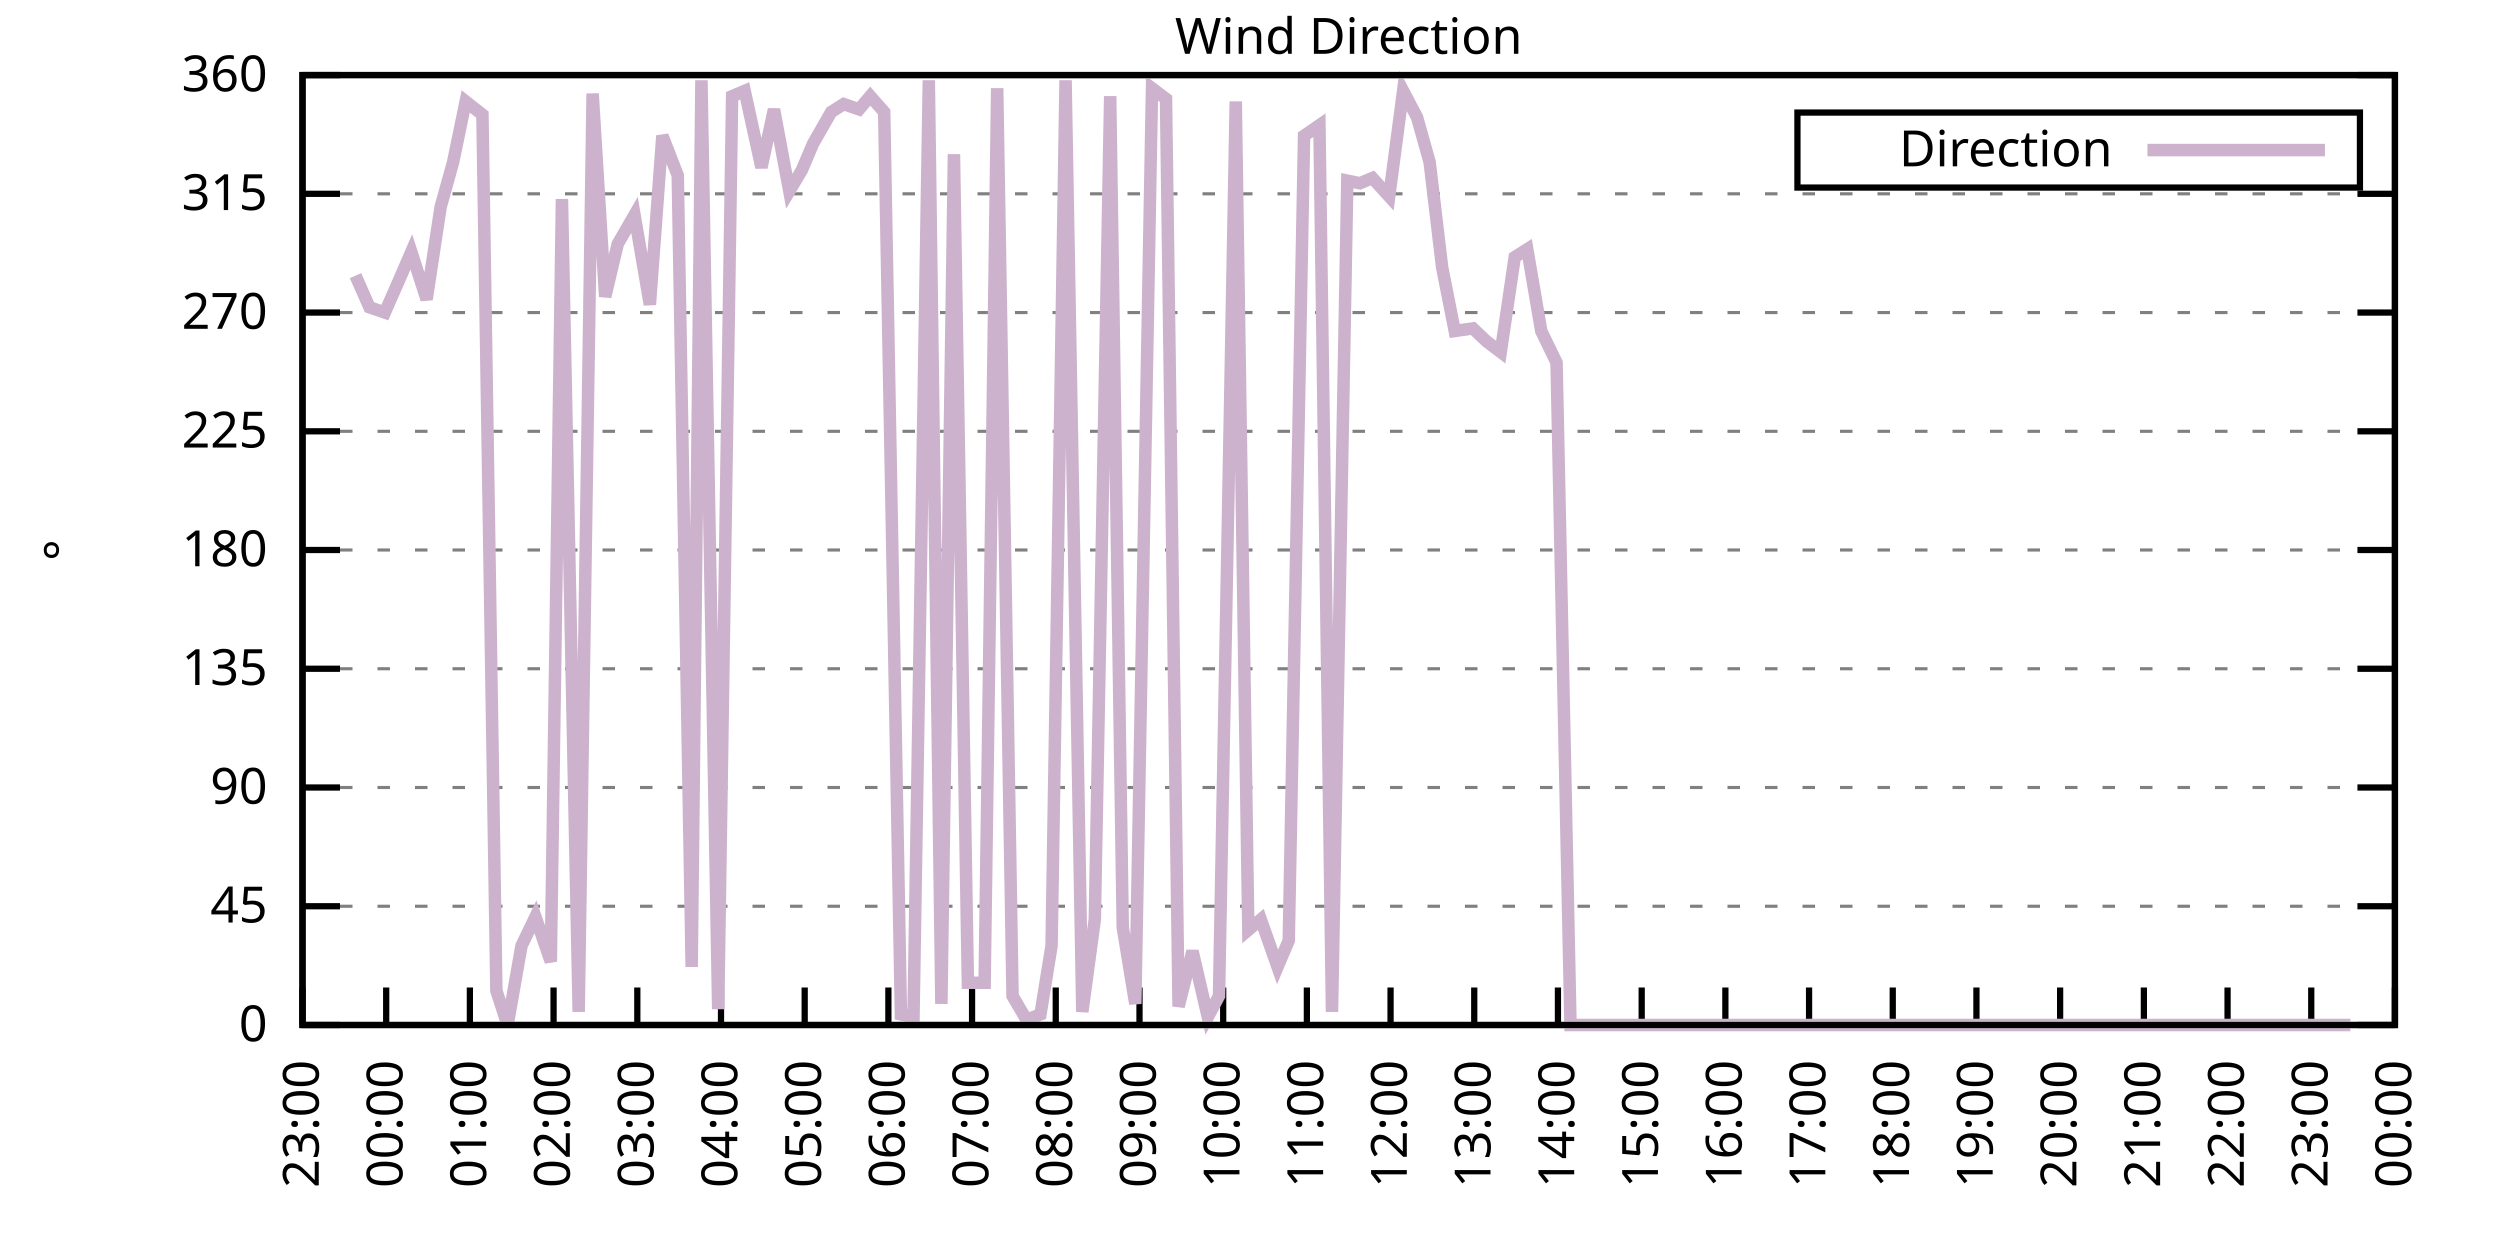
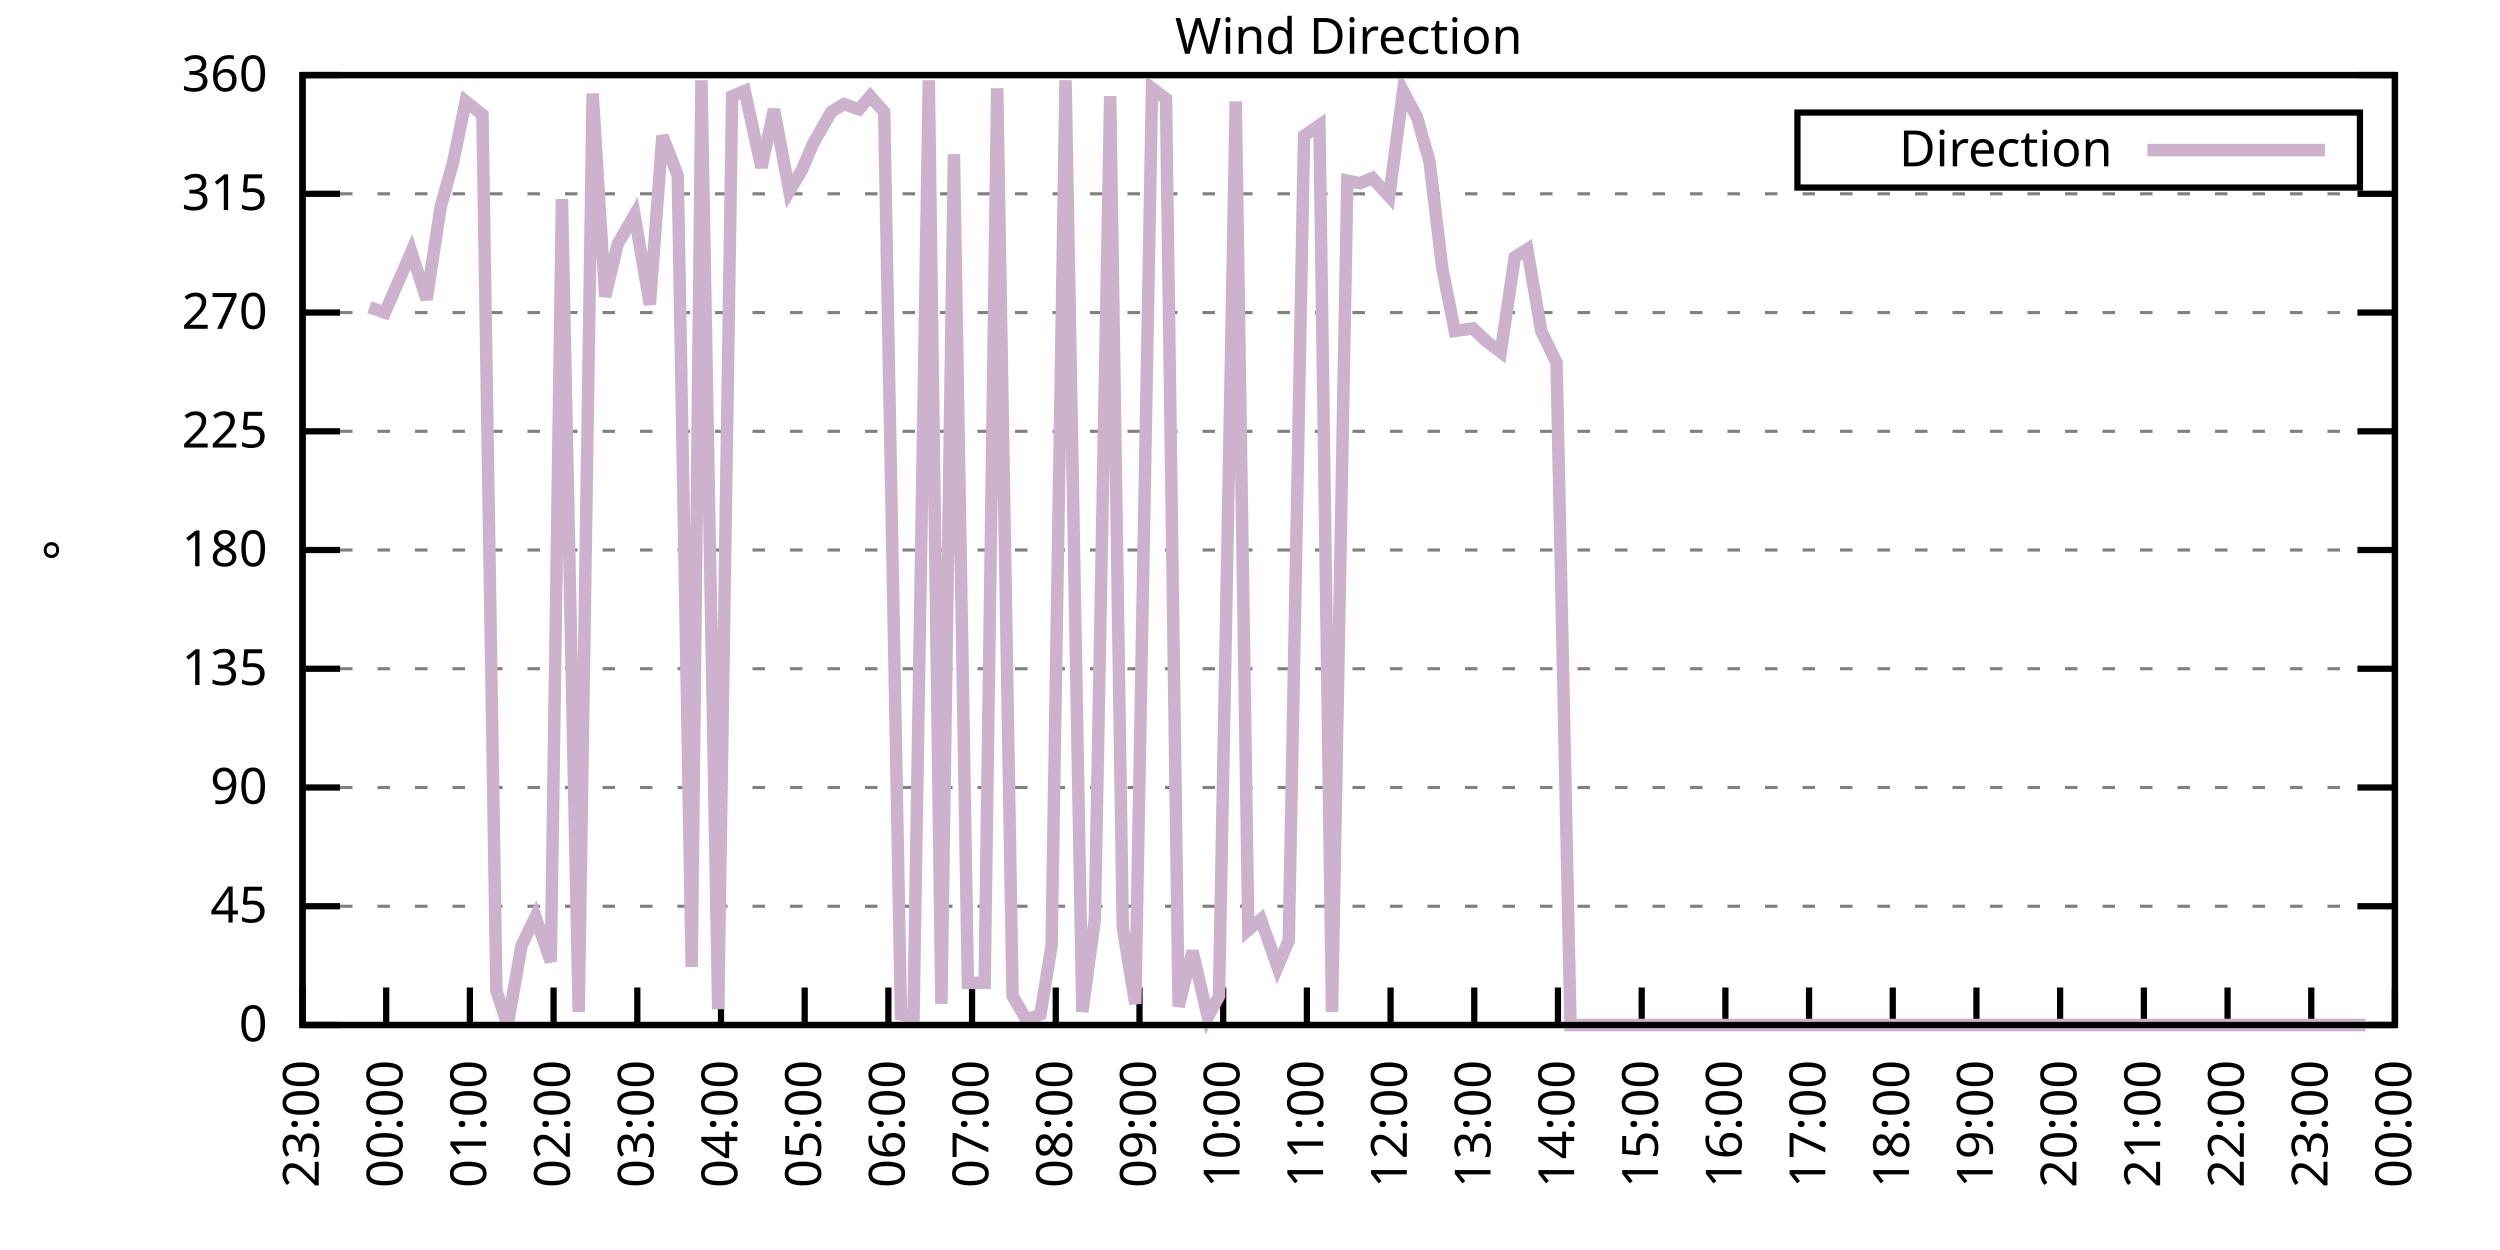
<svg xmlns="http://www.w3.org/2000/svg" xmlns:xlink="http://www.w3.org/1999/xlink" width="400" height="200" viewBox="0 0 400 200">
  <g id="gnuplot_canvas">
    <rect x="0" y="0" width="400" height="200" fill="none" />
    <defs>
      <circle id="gpDot" r="0.5" stroke-width="0.5" stroke="currentColor" />
      <path id="gpPt0" stroke-width="0.333" stroke="currentColor" d="M-1,0 h2 M0,-1 v2" />
      <path id="gpPt1" stroke-width="0.333" stroke="currentColor" d="M-1,-1 L1,1 M1,-1 L-1,1" />
      <path id="gpPt2" stroke-width="0.333" stroke="currentColor" d="M-1,0 L1,0 M0,-1 L0,1 M-1,-1 L1,1 M-1,1 L1,-1" />
      <rect id="gpPt3" stroke-width="0.333" stroke="currentColor" x="-1" y="-1" width="2" height="2" />
      <rect id="gpPt4" stroke-width="0.333" stroke="currentColor" fill="currentColor" x="-1" y="-1" width="2" height="2" />
      <circle id="gpPt5" stroke-width="0.333" stroke="currentColor" cx="0" cy="0" r="1" />
      <use xlink:href="#gpPt5" id="gpPt6" fill="currentColor" stroke="none" />
      <path id="gpPt7" stroke-width="0.333" stroke="currentColor" d="M0,-1.33 L-1.33,0.67 L1.33,0.67 z" />
      <use xlink:href="#gpPt7" id="gpPt8" fill="currentColor" stroke="none" />
      <use xlink:href="#gpPt7" id="gpPt9" stroke="currentColor" transform="rotate(180)" />
      <use xlink:href="#gpPt9" id="gpPt10" fill="currentColor" stroke="none" />
      <use xlink:href="#gpPt3" id="gpPt11" stroke="currentColor" transform="rotate(45)" />
      <use xlink:href="#gpPt11" id="gpPt12" fill="currentColor" stroke="none" />
      <path id="gpPt13" stroke-width="0.333" stroke="currentColor" d="M0,1.330 L1.265,0.411 L0.782,-1.067 L-0.782,-1.076 L-1.265,0.411 z" />
      <use xlink:href="#gpPt13" id="gpPt14" fill="currentColor" stroke="none" />
      <filter id="textbox" filterUnits="objectBoundingBox" x="0" y="0" height="1" width="1">
        <feFlood flood-color="white" flood-opacity="1" result="bgnd" />
        <feComposite in="SourceGraphic" in2="bgnd" operator="atop" />
      </filter>
      <filter id="greybox" filterUnits="objectBoundingBox" x="0" y="0" height="1" width="1">
        <feFlood flood-color="lightgrey" flood-opacity="1" result="grey" />
        <feComposite in="SourceGraphic" in2="grey" operator="atop" />
      </filter>
    </defs>
    <g fill="none" color="white" stroke="currentColor" stroke-width="1.00" stroke-linecap="butt" stroke-linejoin="miter">
</g>
    <g fill="none" color="black" stroke="currentColor" stroke-width="1.00" stroke-linecap="butt" stroke-linejoin="miter">
      <g stroke="none" shape-rendering="crispEdges">
        <polygon fill="rgb(255, 255, 255)" points="48.40,164.00 383.18,164.00 383.18,12.02 48.40,12.02 " />
      </g>
    </g>
    <g fill="none" color="black" stroke="currentColor" stroke-width="1.00" stroke-linecap="butt" stroke-linejoin="miter">
</g>
    <g fill="none" color="black" stroke="black" stroke-width="0.50" stroke-linecap="butt" stroke-linejoin="miter">
</g>
    <g fill="none" color="gray" stroke="currentColor" stroke-width="0.50" stroke-linecap="butt" stroke-linejoin="miter">
      <path stroke="gray" stroke-dasharray="2,4" class="gridline" d="M48.40,164.00 L383.19,164.00  " />
    </g>
    <g fill="none" color="gray" stroke="gray" stroke-width="1.00" stroke-linecap="butt" stroke-linejoin="miter">
</g>
    <g fill="none" color="black" stroke="currentColor" stroke-width="1.00" stroke-linecap="butt" stroke-linejoin="miter">
      <path stroke="black" d="M48.40,164.00 L54.40,164.00 M383.19,164.00 L377.19,164.00  " />
      <g transform="translate(42.80,166.60)" stroke="none" fill="black" font-family="Sans" font-size="8.00" text-anchor="end">
        <text>
          <tspan font-family="Sans"> 0</tspan>
        </text>
      </g>
    </g>
    <g fill="none" color="black" stroke="currentColor" stroke-width="1.00" stroke-linecap="butt" stroke-linejoin="miter">
</g>
    <g fill="none" color="black" stroke="black" stroke-width="0.50" stroke-linecap="butt" stroke-linejoin="miter">
</g>
    <g fill="none" color="gray" stroke="currentColor" stroke-width="0.50" stroke-linecap="butt" stroke-linejoin="miter">
      <path stroke="gray" stroke-dasharray="2,4" class="gridline" d="M48.40,145.00 L383.19,145.00  " />
    </g>
    <g fill="none" color="gray" stroke="gray" stroke-width="1.00" stroke-linecap="butt" stroke-linejoin="miter">
</g>
    <g fill="none" color="black" stroke="currentColor" stroke-width="1.00" stroke-linecap="butt" stroke-linejoin="miter">
      <path stroke="black" d="M48.40,145.00 L54.40,145.00 M383.19,145.00 L377.19,145.00  " />
      <g transform="translate(42.80,147.60)" stroke="none" fill="black" font-family="Sans" font-size="8.00" text-anchor="end">
        <text>
          <tspan font-family="Sans"> 45</tspan>
        </text>
      </g>
    </g>
    <g fill="none" color="black" stroke="currentColor" stroke-width="1.00" stroke-linecap="butt" stroke-linejoin="miter">
</g>
    <g fill="none" color="black" stroke="black" stroke-width="0.50" stroke-linecap="butt" stroke-linejoin="miter">
</g>
    <g fill="none" color="gray" stroke="currentColor" stroke-width="0.50" stroke-linecap="butt" stroke-linejoin="miter">
      <path stroke="gray" stroke-dasharray="2,4" class="gridline" d="M48.40,126.00 L383.19,126.00  " />
    </g>
    <g fill="none" color="gray" stroke="gray" stroke-width="1.00" stroke-linecap="butt" stroke-linejoin="miter">
</g>
    <g fill="none" color="black" stroke="currentColor" stroke-width="1.00" stroke-linecap="butt" stroke-linejoin="miter">
      <path stroke="black" d="M48.40,126.00 L54.40,126.00 M383.19,126.00 L377.19,126.00  " />
      <g transform="translate(42.80,128.60)" stroke="none" fill="black" font-family="Sans" font-size="8.00" text-anchor="end">
        <text>
          <tspan font-family="Sans"> 90</tspan>
        </text>
      </g>
    </g>
    <g fill="none" color="black" stroke="currentColor" stroke-width="1.00" stroke-linecap="butt" stroke-linejoin="miter">
</g>
    <g fill="none" color="black" stroke="black" stroke-width="0.50" stroke-linecap="butt" stroke-linejoin="miter">
</g>
    <g fill="none" color="gray" stroke="currentColor" stroke-width="0.50" stroke-linecap="butt" stroke-linejoin="miter">
      <path stroke="gray" stroke-dasharray="2,4" class="gridline" d="M48.40,107.00 L383.19,107.00  " />
    </g>
    <g fill="none" color="gray" stroke="gray" stroke-width="1.00" stroke-linecap="butt" stroke-linejoin="miter">
</g>
    <g fill="none" color="black" stroke="currentColor" stroke-width="1.00" stroke-linecap="butt" stroke-linejoin="miter">
      <path stroke="black" d="M48.40,107.00 L54.40,107.00 M383.19,107.00 L377.19,107.00  " />
      <g transform="translate(42.80,109.60)" stroke="none" fill="black" font-family="Sans" font-size="8.00" text-anchor="end">
        <text>
          <tspan font-family="Sans"> 135</tspan>
        </text>
      </g>
    </g>
    <g fill="none" color="black" stroke="currentColor" stroke-width="1.00" stroke-linecap="butt" stroke-linejoin="miter">
</g>
    <g fill="none" color="black" stroke="black" stroke-width="0.50" stroke-linecap="butt" stroke-linejoin="miter">
</g>
    <g fill="none" color="gray" stroke="currentColor" stroke-width="0.50" stroke-linecap="butt" stroke-linejoin="miter">
      <path stroke="gray" stroke-dasharray="2,4" class="gridline" d="M48.40,88.00 L383.19,88.00  " />
    </g>
    <g fill="none" color="gray" stroke="gray" stroke-width="1.00" stroke-linecap="butt" stroke-linejoin="miter">
</g>
    <g fill="none" color="black" stroke="currentColor" stroke-width="1.00" stroke-linecap="butt" stroke-linejoin="miter">
      <path stroke="black" d="M48.40,88.00 L54.40,88.00 M383.19,88.00 L377.19,88.00  " />
      <g transform="translate(42.80,90.60)" stroke="none" fill="black" font-family="Sans" font-size="8.00" text-anchor="end">
        <text>
          <tspan font-family="Sans"> 180</tspan>
        </text>
      </g>
    </g>
    <g fill="none" color="black" stroke="currentColor" stroke-width="1.00" stroke-linecap="butt" stroke-linejoin="miter">
</g>
    <g fill="none" color="black" stroke="black" stroke-width="0.50" stroke-linecap="butt" stroke-linejoin="miter">
</g>
    <g fill="none" color="gray" stroke="currentColor" stroke-width="0.50" stroke-linecap="butt" stroke-linejoin="miter">
      <path stroke="gray" stroke-dasharray="2,4" class="gridline" d="M48.40,69.01 L383.19,69.01  " />
    </g>
    <g fill="none" color="gray" stroke="gray" stroke-width="1.00" stroke-linecap="butt" stroke-linejoin="miter">
</g>
    <g fill="none" color="black" stroke="currentColor" stroke-width="1.00" stroke-linecap="butt" stroke-linejoin="miter">
      <path stroke="black" d="M48.40,69.01 L54.40,69.01 M383.19,69.01 L377.19,69.01  " />
      <g transform="translate(42.80,71.61)" stroke="none" fill="black" font-family="Sans" font-size="8.00" text-anchor="end">
        <text>
          <tspan font-family="Sans"> 225</tspan>
        </text>
      </g>
    </g>
    <g fill="none" color="black" stroke="currentColor" stroke-width="1.00" stroke-linecap="butt" stroke-linejoin="miter">
</g>
    <g fill="none" color="black" stroke="black" stroke-width="0.50" stroke-linecap="butt" stroke-linejoin="miter">
</g>
    <g fill="none" color="gray" stroke="currentColor" stroke-width="0.50" stroke-linecap="butt" stroke-linejoin="miter">
      <path stroke="gray" stroke-dasharray="2,4" class="gridline" d="M48.40,50.01 L383.19,50.01  " />
    </g>
    <g fill="none" color="gray" stroke="gray" stroke-width="1.00" stroke-linecap="butt" stroke-linejoin="miter">
</g>
    <g fill="none" color="black" stroke="currentColor" stroke-width="1.00" stroke-linecap="butt" stroke-linejoin="miter">
      <path stroke="black" d="M48.40,50.01 L54.40,50.01 M383.19,50.01 L377.19,50.01  " />
      <g transform="translate(42.80,52.61)" stroke="none" fill="black" font-family="Sans" font-size="8.00" text-anchor="end">
        <text>
          <tspan font-family="Sans"> 270</tspan>
        </text>
      </g>
    </g>
    <g fill="none" color="black" stroke="currentColor" stroke-width="1.00" stroke-linecap="butt" stroke-linejoin="miter">
</g>
    <g fill="none" color="black" stroke="black" stroke-width="0.50" stroke-linecap="butt" stroke-linejoin="miter">
</g>
    <g fill="none" color="gray" stroke="currentColor" stroke-width="0.50" stroke-linecap="butt" stroke-linejoin="miter">
      <path stroke="gray" stroke-dasharray="2,4" class="gridline" d="M48.40,31.01 L383.19,31.01  " />
    </g>
    <g fill="none" color="gray" stroke="gray" stroke-width="1.00" stroke-linecap="butt" stroke-linejoin="miter">
</g>
    <g fill="none" color="black" stroke="currentColor" stroke-width="1.00" stroke-linecap="butt" stroke-linejoin="miter">
      <path stroke="black" d="M48.40,31.01 L54.40,31.01 M383.19,31.01 L377.19,31.01  " />
      <g transform="translate(42.80,33.61)" stroke="none" fill="black" font-family="Sans" font-size="8.00" text-anchor="end">
        <text>
          <tspan font-family="Sans"> 315</tspan>
        </text>
      </g>
    </g>
    <g fill="none" color="black" stroke="currentColor" stroke-width="1.00" stroke-linecap="butt" stroke-linejoin="miter">
</g>
    <g fill="none" color="black" stroke="black" stroke-width="0.50" stroke-linecap="butt" stroke-linejoin="miter">
</g>
    <g fill="none" color="gray" stroke="currentColor" stroke-width="0.50" stroke-linecap="butt" stroke-linejoin="miter">
      <path stroke="gray" stroke-dasharray="2,4" class="gridline" d="M48.40,12.01 L383.19,12.01  " />
    </g>
    <g fill="none" color="gray" stroke="gray" stroke-width="1.00" stroke-linecap="butt" stroke-linejoin="miter">
</g>
    <g fill="none" color="black" stroke="currentColor" stroke-width="1.00" stroke-linecap="butt" stroke-linejoin="miter">
      <path stroke="black" d="M48.40,12.01 L54.40,12.01 M383.19,12.01 L377.19,12.01  " />
      <g transform="translate(42.80,14.61)" stroke="none" fill="black" font-family="Sans" font-size="8.00" text-anchor="end">
        <text>
          <tspan font-family="Sans"> 360</tspan>
        </text>
      </g>
    </g>
    <g fill="none" color="black" stroke="currentColor" stroke-width="1.00" stroke-linecap="butt" stroke-linejoin="miter">
      <path stroke="black" d="M48.40,164.00 L48.40,158.00  " />
      <g transform="translate(51.00,169.60) rotate(270.00)" stroke="none" fill="black" font-family="Sans" font-size="8.00" text-anchor="end">
        <text>
          <tspan font-family="Sans">23:00</tspan>
        </text>
      </g>
    </g>
    <g fill="none" color="black" stroke="currentColor" stroke-width="1.00" stroke-linecap="butt" stroke-linejoin="miter">
      <path stroke="black" d="M61.79,164.00 L61.79,158.00  " />
      <g transform="translate(64.39,169.60) rotate(270.00)" stroke="none" fill="black" font-family="Sans" font-size="8.00" text-anchor="end">
        <text>
          <tspan font-family="Sans">00:00</tspan>
        </text>
      </g>
    </g>
    <g fill="none" color="black" stroke="currentColor" stroke-width="1.00" stroke-linecap="butt" stroke-linejoin="miter">
      <path stroke="black" d="M75.18,164.00 L75.18,158.00  " />
      <g transform="translate(77.78,169.60) rotate(270.00)" stroke="none" fill="black" font-family="Sans" font-size="8.00" text-anchor="end">
        <text>
          <tspan font-family="Sans">01:00</tspan>
        </text>
      </g>
    </g>
    <g fill="none" color="black" stroke="currentColor" stroke-width="1.00" stroke-linecap="butt" stroke-linejoin="miter">
      <path stroke="black" d="M88.57,164.00 L88.57,158.00  " />
      <g transform="translate(91.17,169.60) rotate(270.00)" stroke="none" fill="black" font-family="Sans" font-size="8.00" text-anchor="end">
        <text>
          <tspan font-family="Sans">02:00</tspan>
        </text>
      </g>
    </g>
    <g fill="none" color="black" stroke="currentColor" stroke-width="1.00" stroke-linecap="butt" stroke-linejoin="miter">
      <path stroke="black" d="M101.97,164.00 L101.97,158.00  " />
      <g transform="translate(104.57,169.60) rotate(270.00)" stroke="none" fill="black" font-family="Sans" font-size="8.00" text-anchor="end">
        <text>
          <tspan font-family="Sans">03:00</tspan>
        </text>
      </g>
    </g>
    <g fill="none" color="black" stroke="currentColor" stroke-width="1.00" stroke-linecap="butt" stroke-linejoin="miter">
      <path stroke="black" d="M115.36,164.00 L115.36,158.00  " />
      <g transform="translate(117.96,169.60) rotate(270.00)" stroke="none" fill="black" font-family="Sans" font-size="8.00" text-anchor="end">
        <text>
          <tspan font-family="Sans">04:00</tspan>
        </text>
      </g>
    </g>
    <g fill="none" color="black" stroke="currentColor" stroke-width="1.00" stroke-linecap="butt" stroke-linejoin="miter">
      <path stroke="black" d="M128.75,164.00 L128.75,158.00  " />
      <g transform="translate(131.35,169.60) rotate(270.00)" stroke="none" fill="black" font-family="Sans" font-size="8.00" text-anchor="end">
        <text>
          <tspan font-family="Sans">05:00</tspan>
        </text>
      </g>
    </g>
    <g fill="none" color="black" stroke="currentColor" stroke-width="1.00" stroke-linecap="butt" stroke-linejoin="miter">
      <path stroke="black" d="M142.14,164.00 L142.14,158.00  " />
      <g transform="translate(144.74,169.60) rotate(270.00)" stroke="none" fill="black" font-family="Sans" font-size="8.00" text-anchor="end">
        <text>
          <tspan font-family="Sans">06:00</tspan>
        </text>
      </g>
    </g>
    <g fill="none" color="black" stroke="currentColor" stroke-width="1.00" stroke-linecap="butt" stroke-linejoin="miter">
      <path stroke="black" d="M155.53,164.00 L155.53,158.00  " />
      <g transform="translate(158.13,169.60) rotate(270.00)" stroke="none" fill="black" font-family="Sans" font-size="8.00" text-anchor="end">
        <text>
          <tspan font-family="Sans">07:00</tspan>
        </text>
      </g>
    </g>
    <g fill="none" color="black" stroke="currentColor" stroke-width="1.00" stroke-linecap="butt" stroke-linejoin="miter">
      <path stroke="black" d="M168.92,164.00 L168.92,158.00  " />
      <g transform="translate(171.52,169.60) rotate(270.00)" stroke="none" fill="black" font-family="Sans" font-size="8.00" text-anchor="end">
        <text>
          <tspan font-family="Sans">08:00</tspan>
        </text>
      </g>
    </g>
    <g fill="none" color="black" stroke="currentColor" stroke-width="1.00" stroke-linecap="butt" stroke-linejoin="miter">
      <path stroke="black" d="M182.32,164.00 L182.32,158.00  " />
      <g transform="translate(184.92,169.60) rotate(270.00)" stroke="none" fill="black" font-family="Sans" font-size="8.00" text-anchor="end">
        <text>
          <tspan font-family="Sans">09:00</tspan>
        </text>
      </g>
    </g>
    <g fill="none" color="black" stroke="currentColor" stroke-width="1.00" stroke-linecap="butt" stroke-linejoin="miter">
      <path stroke="black" d="M195.71,164.00 L195.71,158.00  " />
      <g transform="translate(198.31,169.60) rotate(270.00)" stroke="none" fill="black" font-family="Sans" font-size="8.00" text-anchor="end">
        <text>
          <tspan font-family="Sans">10:00</tspan>
        </text>
      </g>
    </g>
    <g fill="none" color="black" stroke="currentColor" stroke-width="1.00" stroke-linecap="butt" stroke-linejoin="miter">
      <path stroke="black" d="M209.10,164.00 L209.10,158.00  " />
      <g transform="translate(211.70,169.60) rotate(270.00)" stroke="none" fill="black" font-family="Sans" font-size="8.00" text-anchor="end">
        <text>
          <tspan font-family="Sans">11:00</tspan>
        </text>
      </g>
    </g>
    <g fill="none" color="black" stroke="currentColor" stroke-width="1.00" stroke-linecap="butt" stroke-linejoin="miter">
      <path stroke="black" d="M222.49,164.00 L222.49,158.00  " />
      <g transform="translate(225.09,169.60) rotate(270.00)" stroke="none" fill="black" font-family="Sans" font-size="8.00" text-anchor="end">
        <text>
          <tspan font-family="Sans">12:00</tspan>
        </text>
      </g>
    </g>
    <g fill="none" color="black" stroke="currentColor" stroke-width="1.00" stroke-linecap="butt" stroke-linejoin="miter">
      <path stroke="black" d="M235.88,164.00 L235.88,158.00  " />
      <g transform="translate(238.48,169.60) rotate(270.00)" stroke="none" fill="black" font-family="Sans" font-size="8.00" text-anchor="end">
        <text>
          <tspan font-family="Sans">13:00</tspan>
        </text>
      </g>
    </g>
    <g fill="none" color="black" stroke="currentColor" stroke-width="1.00" stroke-linecap="butt" stroke-linejoin="miter">
      <path stroke="black" d="M249.27,164.00 L249.27,158.00  " />
      <g transform="translate(251.87,169.60) rotate(270.00)" stroke="none" fill="black" font-family="Sans" font-size="8.00" text-anchor="end">
        <text>
          <tspan font-family="Sans">14:00</tspan>
        </text>
      </g>
    </g>
    <g fill="none" color="black" stroke="currentColor" stroke-width="1.00" stroke-linecap="butt" stroke-linejoin="miter">
      <path stroke="black" d="M262.67,164.00 L262.67,158.00  " />
      <g transform="translate(265.27,169.60) rotate(270.00)" stroke="none" fill="black" font-family="Sans" font-size="8.00" text-anchor="end">
        <text>
          <tspan font-family="Sans">15:00</tspan>
        </text>
      </g>
    </g>
    <g fill="none" color="black" stroke="currentColor" stroke-width="1.00" stroke-linecap="butt" stroke-linejoin="miter">
      <path stroke="black" d="M276.06,164.00 L276.06,158.00  " />
      <g transform="translate(278.66,169.60) rotate(270.00)" stroke="none" fill="black" font-family="Sans" font-size="8.00" text-anchor="end">
        <text>
          <tspan font-family="Sans">16:00</tspan>
        </text>
      </g>
    </g>
    <g fill="none" color="black" stroke="currentColor" stroke-width="1.00" stroke-linecap="butt" stroke-linejoin="miter">
      <path stroke="black" d="M289.45,164.00 L289.45,158.00  " />
      <g transform="translate(292.05,169.60) rotate(270.00)" stroke="none" fill="black" font-family="Sans" font-size="8.00" text-anchor="end">
        <text>
          <tspan font-family="Sans">17:00</tspan>
        </text>
      </g>
    </g>
    <g fill="none" color="black" stroke="currentColor" stroke-width="1.00" stroke-linecap="butt" stroke-linejoin="miter">
      <path stroke="black" d="M302.84,164.00 L302.84,158.00  " />
      <g transform="translate(305.44,169.60) rotate(270.00)" stroke="none" fill="black" font-family="Sans" font-size="8.00" text-anchor="end">
        <text>
          <tspan font-family="Sans">18:00</tspan>
        </text>
      </g>
    </g>
    <g fill="none" color="black" stroke="currentColor" stroke-width="1.00" stroke-linecap="butt" stroke-linejoin="miter">
      <path stroke="black" d="M316.23,164.00 L316.23,158.00  " />
      <g transform="translate(318.83,169.60) rotate(270.00)" stroke="none" fill="black" font-family="Sans" font-size="8.00" text-anchor="end">
        <text>
          <tspan font-family="Sans">19:00</tspan>
        </text>
      </g>
    </g>
    <g fill="none" color="black" stroke="currentColor" stroke-width="1.00" stroke-linecap="butt" stroke-linejoin="miter">
      <path stroke="black" d="M329.62,164.00 L329.62,158.00  " />
      <g transform="translate(332.22,169.60) rotate(270.00)" stroke="none" fill="black" font-family="Sans" font-size="8.00" text-anchor="end">
        <text>
          <tspan font-family="Sans">20:00</tspan>
        </text>
      </g>
    </g>
    <g fill="none" color="black" stroke="currentColor" stroke-width="1.00" stroke-linecap="butt" stroke-linejoin="miter">
      <path stroke="black" d="M343.02,164.00 L343.02,158.00  " />
      <g transform="translate(345.62,169.60) rotate(270.00)" stroke="none" fill="black" font-family="Sans" font-size="8.00" text-anchor="end">
        <text>
          <tspan font-family="Sans">21:00</tspan>
        </text>
      </g>
    </g>
    <g fill="none" color="black" stroke="currentColor" stroke-width="1.00" stroke-linecap="butt" stroke-linejoin="miter">
      <path stroke="black" d="M356.41,164.00 L356.41,158.00  " />
      <g transform="translate(359.01,169.60) rotate(270.00)" stroke="none" fill="black" font-family="Sans" font-size="8.00" text-anchor="end">
        <text>
          <tspan font-family="Sans">22:00</tspan>
        </text>
      </g>
    </g>
    <g fill="none" color="black" stroke="currentColor" stroke-width="1.00" stroke-linecap="butt" stroke-linejoin="miter">
      <path stroke="black" d="M369.80,164.00 L369.80,158.00  " />
      <g transform="translate(372.40,169.60) rotate(270.00)" stroke="none" fill="black" font-family="Sans" font-size="8.00" text-anchor="end">
        <text>
          <tspan font-family="Sans">23:00</tspan>
        </text>
      </g>
    </g>
    <g fill="none" color="black" stroke="currentColor" stroke-width="1.00" stroke-linecap="butt" stroke-linejoin="miter">
      <path stroke="black" d="M383.19,164.00 L383.19,158.00  " />
      <g transform="translate(385.79,169.60) rotate(270.00)" stroke="none" fill="black" font-family="Sans" font-size="8.00" text-anchor="end">
        <text>
          <tspan font-family="Sans">00:00</tspan>
        </text>
      </g>
    </g>
    <g fill="none" color="black" stroke="currentColor" stroke-width="1.00" stroke-linecap="butt" stroke-linejoin="miter">
</g>
    <g fill="none" color="black" stroke="currentColor" stroke-width="1.00" stroke-linecap="butt" stroke-linejoin="miter">
      <path stroke="black" d="M48.40,12.01 L48.40,164.00 L383.19,164.00 L383.19,12.01 L48.40,12.01 Z  " />
    </g>
    <g fill="none" color="black" stroke="currentColor" stroke-width="1.00" stroke-linecap="butt" stroke-linejoin="miter">
</g>
    <g fill="none" color="black" stroke="currentColor" stroke-width="1.00" stroke-linecap="butt" stroke-linejoin="miter">
      <path stroke="black" d="M287.59,30.01 L287.59,18.01 L377.59,18.01 L377.59,30.01 L287.59,30.01 Z  " />
    </g>
    <g id="Wind_direction_plot_1">
      <g fill="none" color="white" stroke="black" stroke-width="2.00" stroke-linecap="butt" stroke-linejoin="miter">
</g>
      <g fill="none" color="black" stroke="currentColor" stroke-width="2.00" stroke-linecap="butt" stroke-linejoin="miter">
        <g transform="translate(337.99,26.61)" stroke="none" fill="black" font-family="Sans" font-size="8.00" text-anchor="end">
          <text>
            <tspan font-family="Sans">Direction</tspan>
          </text>
        </g>
      </g>
      <g fill="none" color="black" stroke="currentColor" stroke-width="2.00" stroke-linecap="butt" stroke-linejoin="miter">
-         <path stroke="rgb(204, 178, 204)" d="M343.59,24.01 L371.99,24.01 M56.88,44.10 L59.11,49.16 L61.57,50.01 L63.80,44.94 L65.81,40.30 L68.26,47.90   L70.50,33.12 L72.50,25.94 L74.51,16.23 L77.19,18.34 L79.42,158.51 L81.21,164.00 L83.44,151.33 L85.67,146.69   L88.13,153.87 L89.91,31.85 L92.59,161.89 L94.82,14.97 L96.83,47.47 L98.84,39.03 L101.52,34.39 L103.98,48.74   L105.98,21.72 L108.44,28.05 L110.67,154.71 L112.23,12.85 L114.91,161.47 L117.14,15.39 L119.15,14.54 L121.83,26.79   L123.84,17.50 L126.29,30.59 L128.30,27.21 L130.09,22.99 L132.99,17.92 L135.00,16.65 L137.45,17.50 L139.24,15.39   L141.47,17.92 L144.15,162.31 L146.16,162.73 L148.61,12.85 L150.62,160.62 L152.63,24.68 L154.86,157.24 L157.54,157.24   L159.55,14.12 L162.01,159.36 L164.24,163.16 L166.47,162.31 L168.25,151.33 L170.49,12.85 L173.17,161.89 L175.17,147.11   L177.63,15.39 L179.64,148.38 L181.65,160.62 L184.32,14.12 L186.56,15.81 L188.57,161.04 L190.80,152.18 L193.25,162.73   L195.04,159.36 L197.72,16.23 L199.73,148.80 L201.73,147.11 L204.41,154.71 L206.20,150.49 L208.65,21.72 L211.11,20.03   L213.12,161.89 L215.57,28.90 L217.58,29.32 L219.59,28.48 L222.27,31.43 L224.50,14.54 L226.73,18.77 L228.74,25.94   L230.75,42.83 L232.76,52.96 L235.66,52.54 L237.89,54.65 L240.12,56.34 L242.36,41.14 L244.36,39.87 L246.60,52.96   L249.05,58.03 L251.28,164.00 L253.29,164.00 L255.75,164.00 L257.53,164.00 L260.21,164.00 L262.00,164.00 L264.67,164.00   L266.46,164.00 L269.14,164.00 L270.92,164.00 L273.60,164.00 L275.39,164.00 L277.84,164.00 L279.85,164.00 L282.31,164.00   L284.76,164.00 L286.77,164.00 L289.23,164.00 L291.23,164.00 L293.69,164.00 L295.48,164.00 L297.93,164.00 L300.16,164.00   L302.39,164.00 L304.40,164.00 L307.08,164.00 L309.09,164.00 L311.54,164.00 L313.55,164.00 L315.79,164.00 L318.24,164.00   L320.25,164.00 L322.26,164.00 L324.94,164.00 L326.95,164.00 L329.40,164.00 L331.19,164.00 L333.64,164.00 L336.10,164.00   L337.88,164.00 L340.34,164.00 L342.35,164.00 L345.02,164.00 L346.81,164.00 L349.04,164.00 L351.72,164.00 L353.51,164.00   L355.96,164.00 L358.19,164.00 L360.65,164.00 L362.43,164.00 L364.89,164.00 L367.12,164.00 L369.58,164.00 L371.81,164.00   L373.82,164.00 L376.05,164.00  " />
+         <path stroke="rgb(204, 178, 204)" d="M343.59,24.01 L371.99,24.01 M59.11,49.16 L61.57,50.01 L63.80,44.94 L65.81,40.30 L68.26,47.90 L70.50,33.12   L72.50,25.94 L74.51,16.23 L77.19,18.34 L79.42,158.51 L81.21,164.00 L83.44,151.33 L85.67,146.69 L88.13,153.87   L89.91,31.85 L92.59,161.89 L94.82,14.97 L96.83,47.47 L98.84,39.03 L101.52,34.39 L103.98,48.74 L105.98,21.72   L108.44,28.05 L110.67,154.71 L112.23,12.85 L114.91,161.47 L117.14,15.39 L119.15,14.54 L121.83,26.79 L123.84,17.50   L126.29,30.59 L128.30,27.21 L130.09,22.99 L132.99,17.92 L135.00,16.65 L137.45,17.50 L139.24,15.39 L141.47,17.92   L144.15,162.31 L146.16,162.73 L148.61,12.85 L150.62,160.62 L152.63,24.68 L154.86,157.24 L157.54,157.24 L159.55,14.12   L162.01,159.36 L164.24,163.16 L166.47,162.31 L168.25,151.33 L170.49,12.85 L173.17,161.89 L175.17,147.11 L177.63,15.39   L179.64,148.38 L181.65,160.62 L184.32,14.12 L186.56,15.81 L188.57,161.04 L190.80,152.18 L193.25,162.73 L195.04,159.36   L197.72,16.23 L199.73,148.80 L201.73,147.11 L204.41,154.71 L206.20,150.49 L208.65,21.72 L211.11,20.03 L213.12,161.89   L215.57,28.90 L217.58,29.32 L219.59,28.48 L222.27,31.43 L224.50,14.54 L226.73,18.77 L228.74,25.94 L230.75,42.83   L232.76,52.96 L235.66,52.54 L237.89,54.65 L240.12,56.34 L242.36,41.14 L244.36,39.87 L246.60,52.96 L249.05,58.03   L251.28,164.00 L253.29,164.00 L255.75,164.00 L257.53,164.00 L260.21,164.00 L262.00,164.00 L264.67,164.00 L266.46,164.00   L269.14,164.00 L270.92,164.00 L273.60,164.00 L275.39,164.00 L277.84,164.00 L279.85,164.00 L282.31,164.00 L284.76,164.00   L286.77,164.00 L289.23,164.00 L291.23,164.00 L293.69,164.00 L295.48,164.00 L297.93,164.00 L300.16,164.00 L302.39,164.00   L304.40,164.00 L307.08,164.00 L309.09,164.00 L311.54,164.00 L313.55,164.00 L315.79,164.00 L318.24,164.00 L320.25,164.00   L322.26,164.00 L324.94,164.00 L326.95,164.00 L329.40,164.00 L331.19,164.00 L333.64,164.00 L336.10,164.00 L337.88,164.00   L340.34,164.00 L342.35,164.00 L345.02,164.00 L346.81,164.00 L349.04,164.00 L351.72,164.00 L353.51,164.00 L355.96,164.00   L358.19,164.00 L360.65,164.00 L362.43,164.00 L364.89,164.00 L367.12,164.00 L369.58,164.00 L371.81,164.00 L373.82,164.00   L376.05,164.00 L378.50,164.00  " />
      </g>
    </g>
    <g fill="none" color="black" stroke="currentColor" stroke-width="2.00" stroke-linecap="butt" stroke-linejoin="miter">
</g>
    <g fill="none" color="black" stroke="black" stroke-width="1.00" stroke-linecap="butt" stroke-linejoin="miter">
</g>
    <g fill="none" color="black" stroke="currentColor" stroke-width="1.00" stroke-linecap="butt" stroke-linejoin="miter">
      <path stroke="black" d="M48.40,12.01 L48.40,164.00 L383.19,164.00 L383.19,12.01 L48.40,12.01 Z  " />
      <g transform="translate(12.80,88.01) rotate(270.00)" stroke="none" fill="black" font-family="Sans" font-size="8.00" text-anchor="middle">
        <text>
          <tspan font-family="Sans">°</tspan>
        </text>
      </g>
    </g>
    <g fill="none" color="black" stroke="currentColor" stroke-width="1.00" stroke-linecap="butt" stroke-linejoin="miter">
</g>
    <g fill="none" color="black" stroke="currentColor" stroke-width="1.00" stroke-linecap="butt" stroke-linejoin="miter">
      <g transform="translate(215.79,8.61)" stroke="none" fill="black" font-family="Sans" font-size="8.00" text-anchor="middle">
        <text>
          <tspan font-family="Sans">Wind Direction</tspan>
        </text>
      </g>
    </g>
    <g fill="none" color="black" stroke="currentColor" stroke-width="1.00" stroke-linecap="butt" stroke-linejoin="miter">
</g>
  </g>
</svg>
